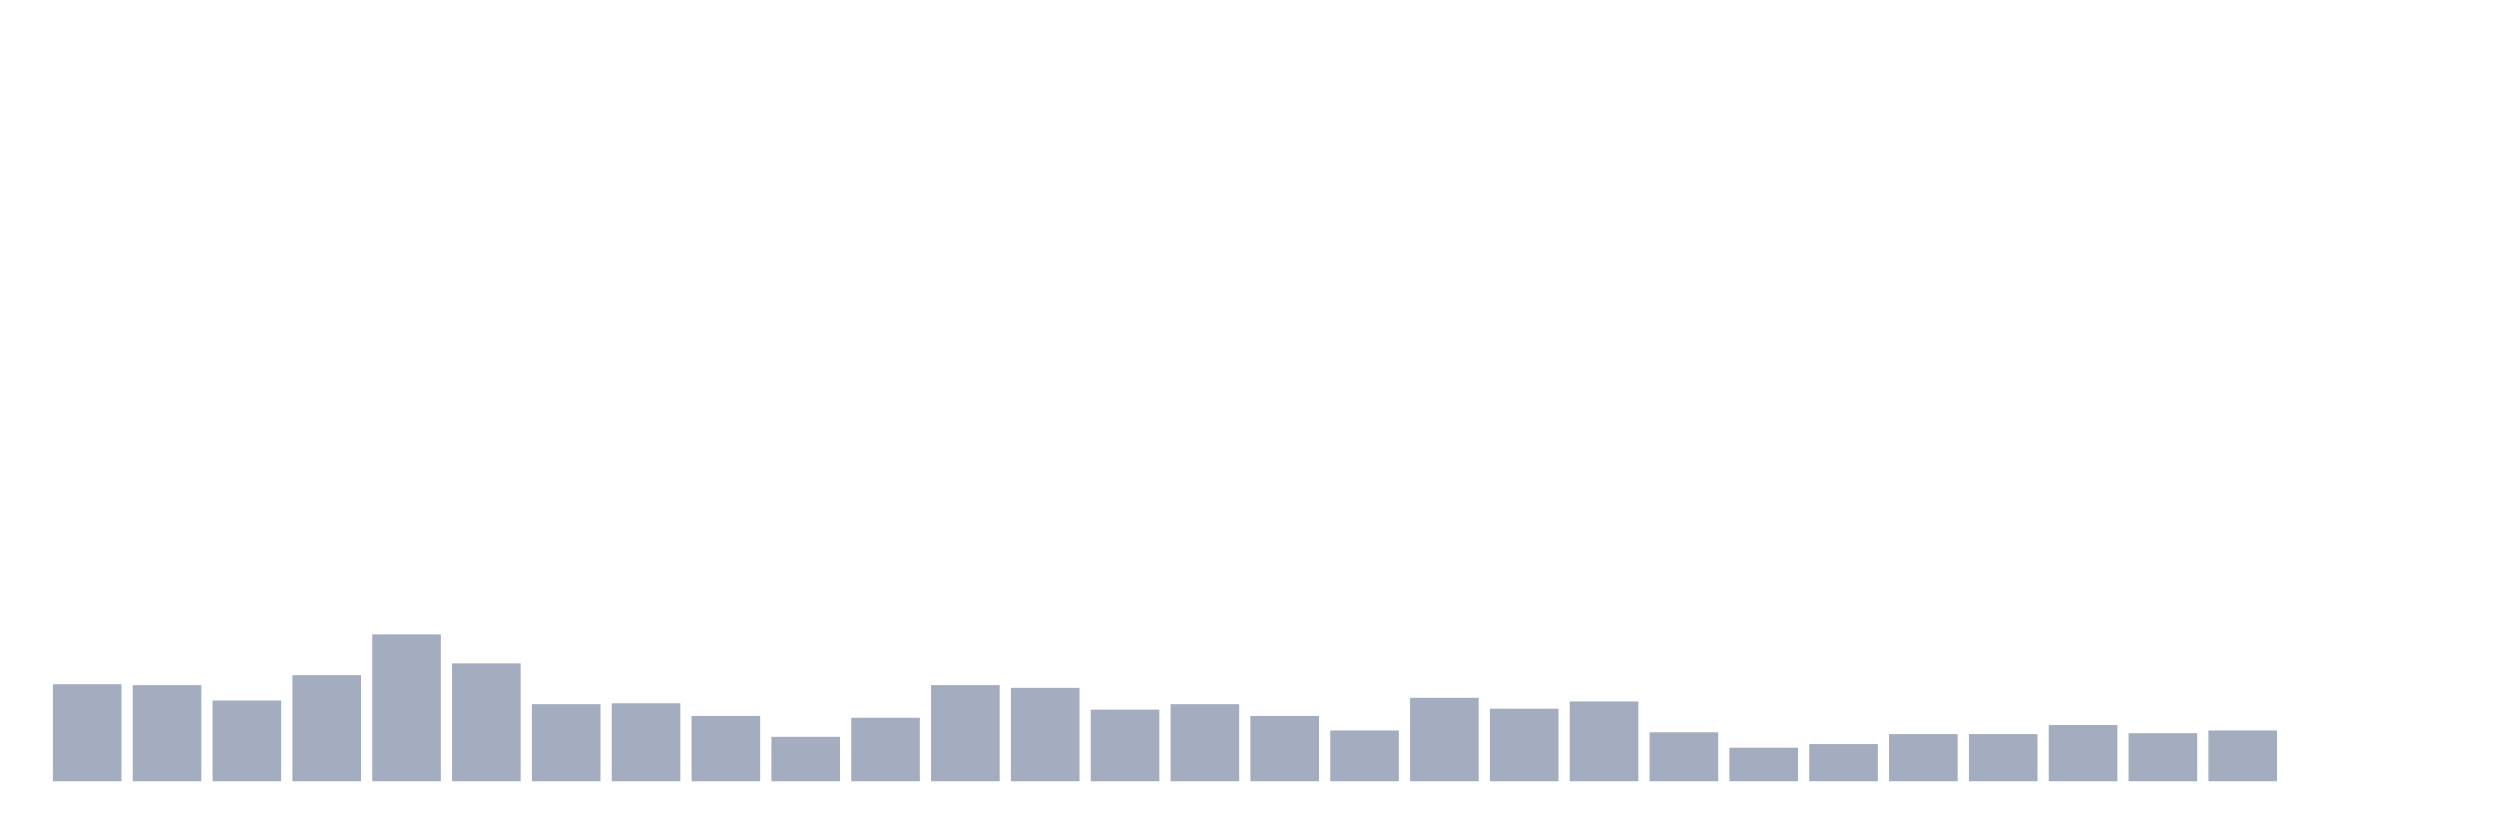
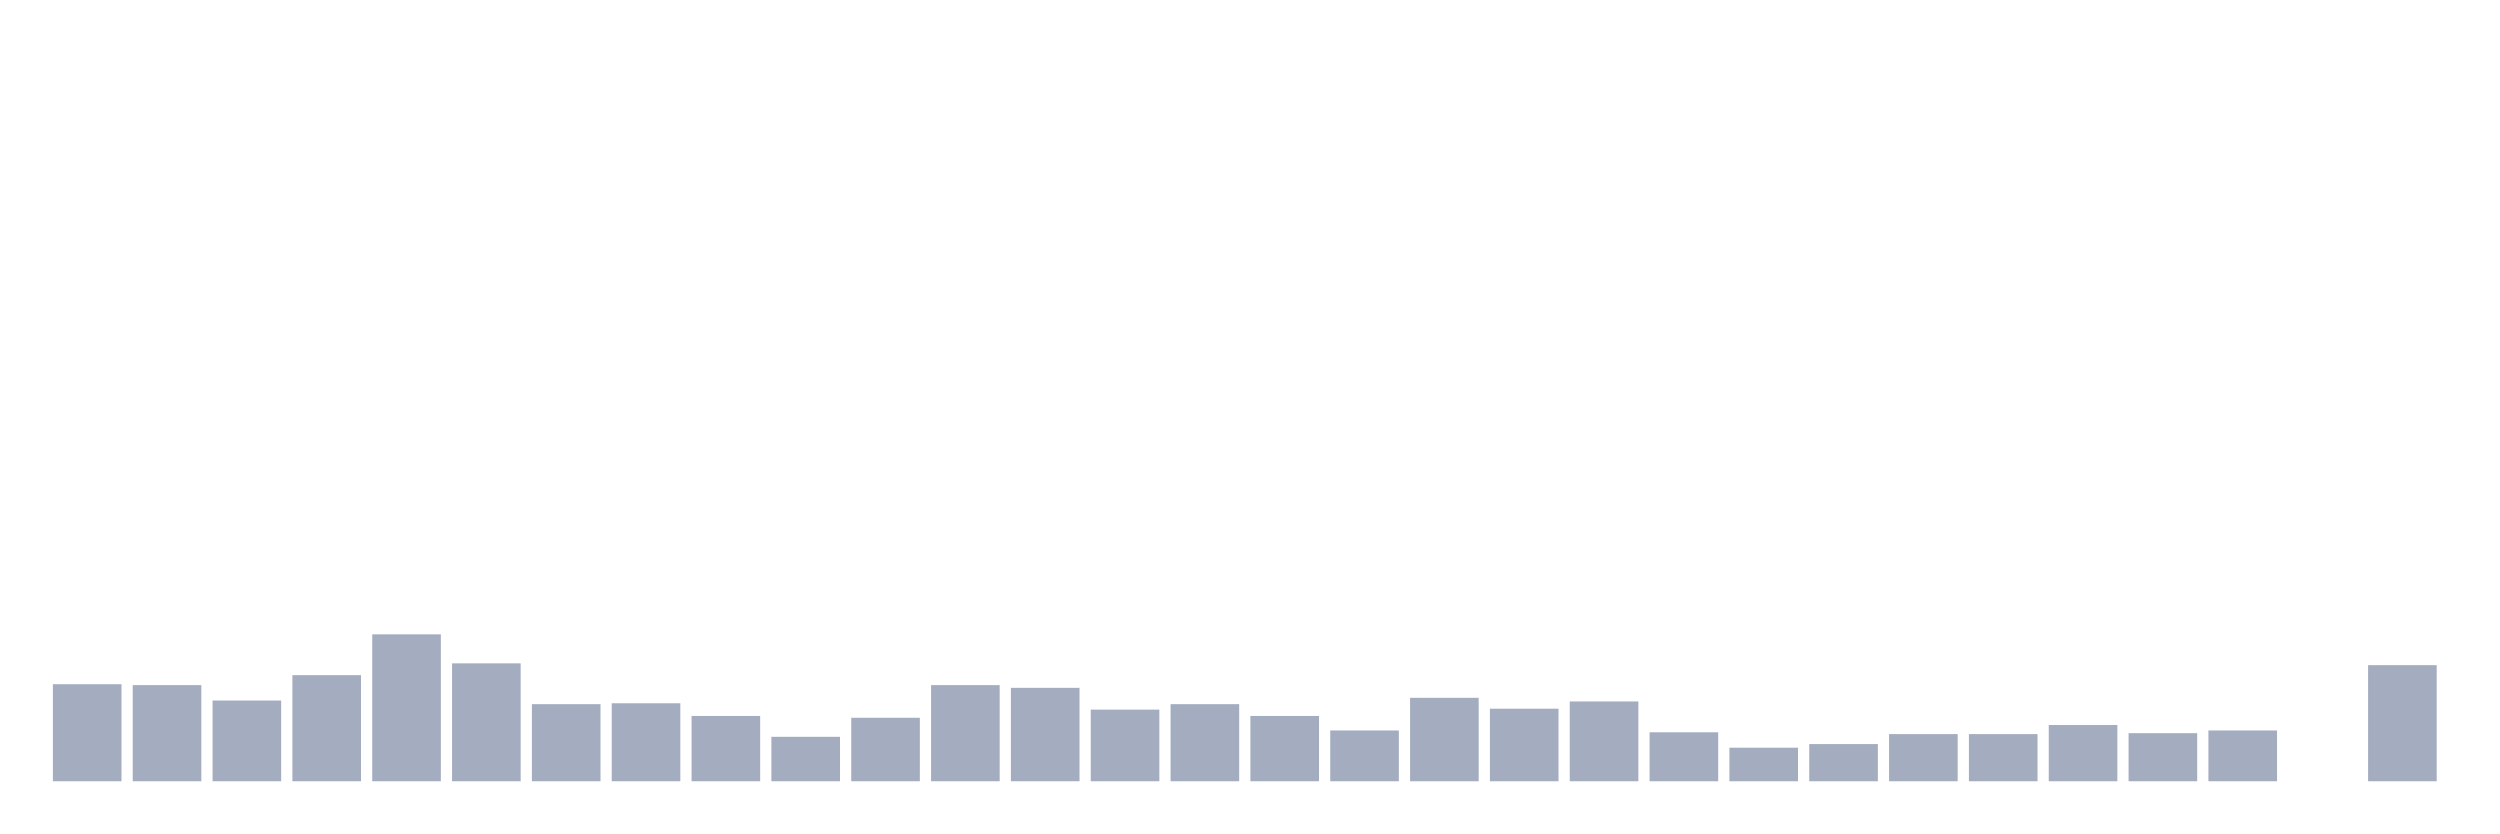
<svg xmlns="http://www.w3.org/2000/svg" viewBox="0 0 480 160">
  <g transform="translate(10,10)">
    <rect class="bar" x="0.153" width="13.175" y="121.368" height="18.632" fill="rgb(164,173,192)" />
    <rect class="bar" x="15.482" width="13.175" y="121.542" height="18.458" fill="rgb(164,173,192)" />
    <rect class="bar" x="30.81" width="13.175" y="124.502" height="15.498" fill="rgb(164,173,192)" />
    <rect class="bar" x="46.138" width="13.175" y="119.627" height="20.373" fill="rgb(164,173,192)" />
    <rect class="bar" x="61.466" width="13.175" y="111.791" height="28.209" fill="rgb(164,173,192)" />
    <rect class="bar" x="76.794" width="13.175" y="117.363" height="22.637" fill="rgb(164,173,192)" />
    <rect class="bar" x="92.123" width="13.175" y="125.199" height="14.801" fill="rgb(164,173,192)" />
    <rect class="bar" x="107.451" width="13.175" y="125.025" height="14.975" fill="rgb(164,173,192)" />
    <rect class="bar" x="122.779" width="13.175" y="127.463" height="12.537" fill="rgb(164,173,192)" />
    <rect class="bar" x="138.107" width="13.175" y="131.468" height="8.532" fill="rgb(164,173,192)" />
    <rect class="bar" x="153.436" width="13.175" y="127.811" height="12.189" fill="rgb(164,173,192)" />
    <rect class="bar" x="168.764" width="13.175" y="121.542" height="18.458" fill="rgb(164,173,192)" />
    <rect class="bar" x="184.092" width="13.175" y="122.065" height="17.935" fill="rgb(164,173,192)" />
    <rect class="bar" x="199.42" width="13.175" y="126.244" height="13.756" fill="rgb(164,173,192)" />
    <rect class="bar" x="214.748" width="13.175" y="125.199" height="14.801" fill="rgb(164,173,192)" />
    <rect class="bar" x="230.077" width="13.175" y="127.463" height="12.537" fill="rgb(164,173,192)" />
    <rect class="bar" x="245.405" width="13.175" y="130.249" height="9.751" fill="rgb(164,173,192)" />
    <rect class="bar" x="260.733" width="13.175" y="123.98" height="16.02" fill="rgb(164,173,192)" />
    <rect class="bar" x="276.061" width="13.175" y="126.07" height="13.93" fill="rgb(164,173,192)" />
    <rect class="bar" x="291.39" width="13.175" y="124.677" height="15.323" fill="rgb(164,173,192)" />
    <rect class="bar" x="306.718" width="13.175" y="130.597" height="9.403" fill="rgb(164,173,192)" />
    <rect class="bar" x="322.046" width="13.175" y="133.557" height="6.443" fill="rgb(164,173,192)" />
    <rect class="bar" x="337.374" width="13.175" y="132.861" height="7.139" fill="rgb(164,173,192)" />
    <rect class="bar" x="352.702" width="13.175" y="130.945" height="9.055" fill="rgb(164,173,192)" />
    <rect class="bar" x="368.031" width="13.175" y="130.945" height="9.055" fill="rgb(164,173,192)" />
    <rect class="bar" x="383.359" width="13.175" y="129.204" height="10.796" fill="rgb(164,173,192)" />
    <rect class="bar" x="398.687" width="13.175" y="130.771" height="9.229" fill="rgb(164,173,192)" />
    <rect class="bar" x="414.015" width="13.175" y="130.249" height="9.751" fill="rgb(164,173,192)" />
    <rect class="bar" x="429.344" width="13.175" y="140" height="0" fill="rgb(164,173,192)" />
-     <rect class="bar" x="444.672" width="13.175" y="140" height="0" fill="rgb(164,173,192)" />
+     <rect class="bar" x="444.672" width="13.175" y="117.711" height="22.289" fill="rgb(164,173,192)" />
  </g>
</svg>
